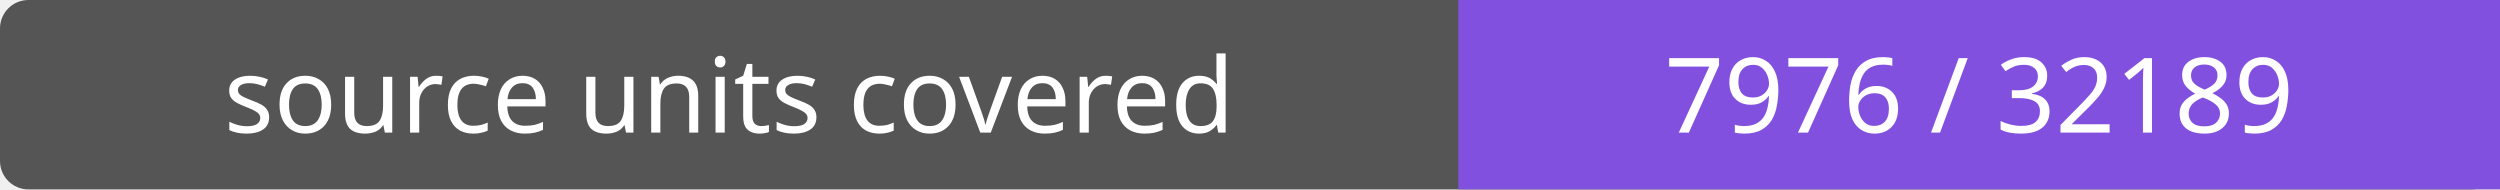
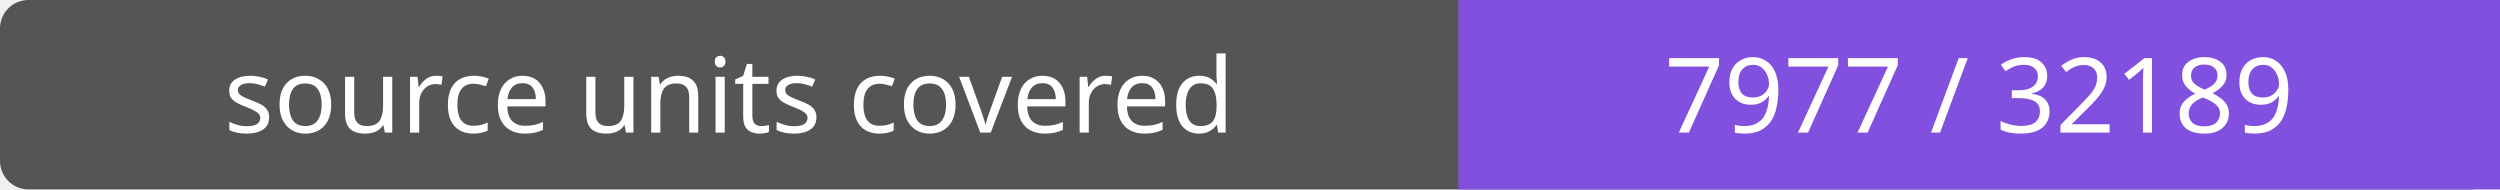
- <svg xmlns="http://www.w3.org/2000/svg" width="264" height="20" role="img" aria-label="source units covered: 7976 / 32189">
+ <svg xmlns="http://www.w3.org/2000/svg" width="264" height="20" role="img" aria-label="source units covered: 7977 / 32189">
  <rect width="264" height="20" rx="3" fill="#555" />
  <path fill="#8250df" d="M154 0h110v20H154z" />
  <g fill="#fff" text-anchor="middle" font-family="Verdana,sans-serif" font-size="11">
    <text x="77.0" y="14">source units covered</text>
-     <text x="209.0" y="14">7976 / 32189</text>
+     <text x="209.0" y="14">7977 / 32189</text>
  </g>
</svg>
